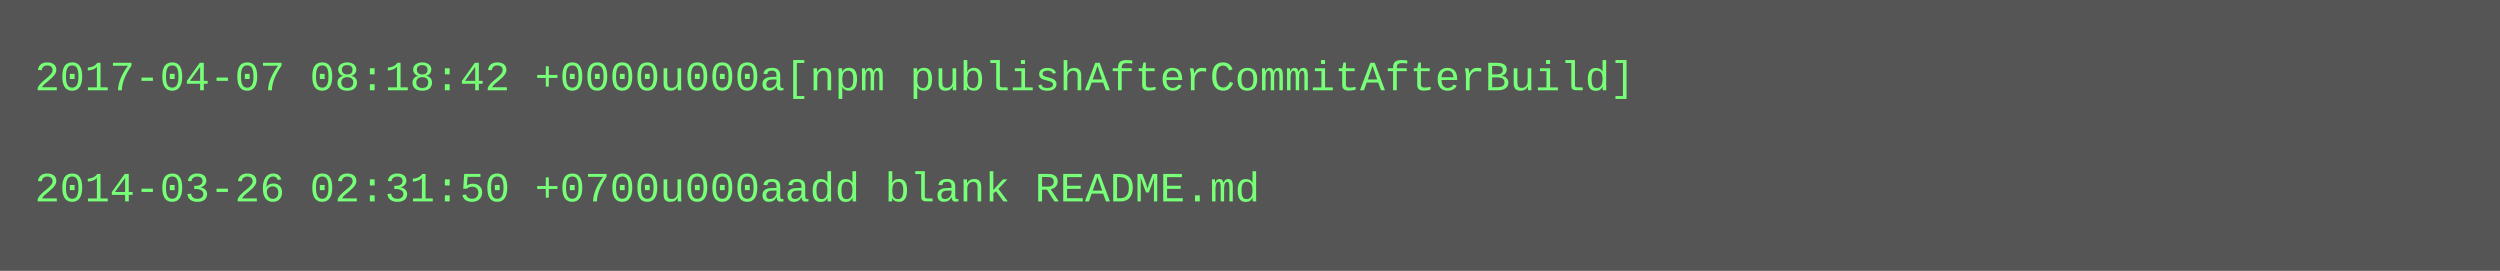
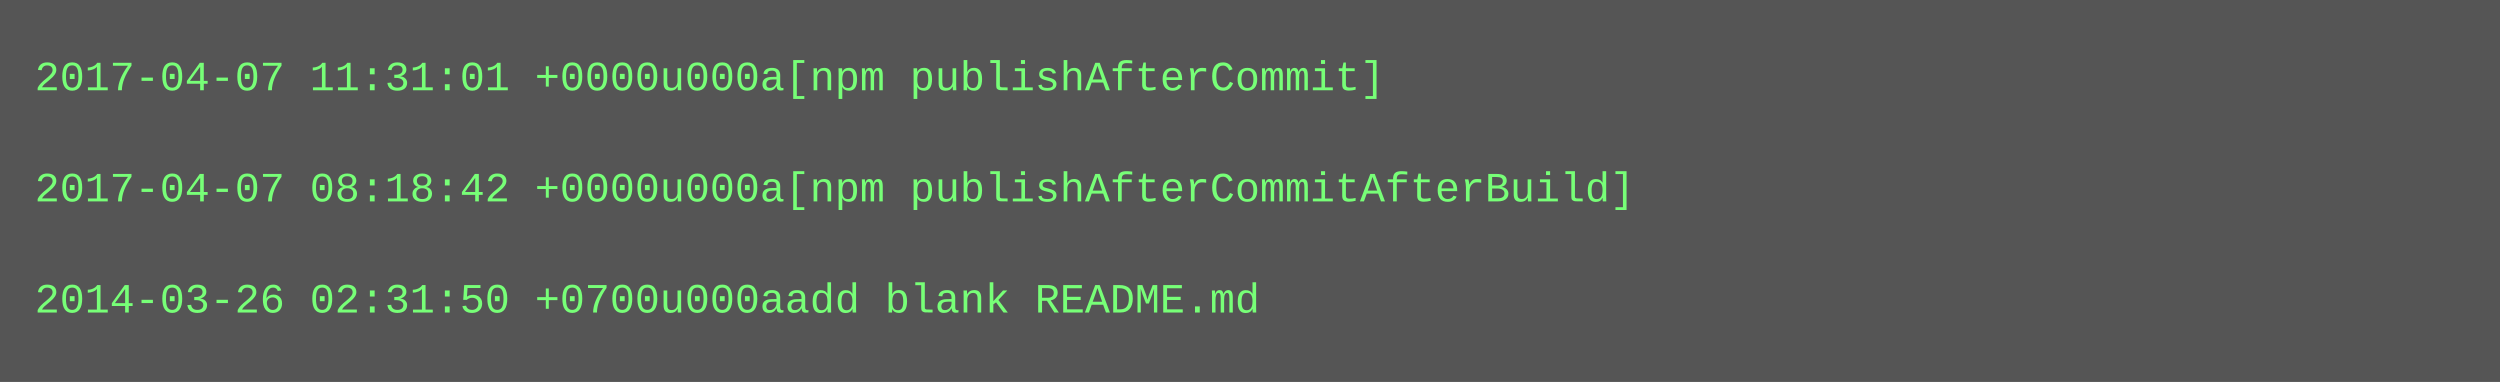
- <svg xmlns="http://www.w3.org/2000/svg" height="78" width="720">
-   <rect height="78" fill="#555" width="720" />
+ <svg xmlns="http://www.w3.org/2000/svg" height="110" width="720">
+   <rect height="110" fill="#555" width="720" />
  <text fill="#7f7" font-family="Courier New" font-size="12" xml:space="preserve">
-     <tspan x="10" y="26">2017-04-07 08:18:42 +0000u000a[npm publishAfterCommitAfterBuild]</tspan>
+     <tspan x="10" y="26">2017-04-07 11:31:01 +0000u000a[npm publishAfterCommit]</tspan>
    <tspan x="10" y="42" />
-     <tspan x="10" y="58">2014-03-26 02:31:50 +0700u000aadd blank README.md</tspan>
+     <tspan x="10" y="58">2017-04-07 08:18:42 +0000u000a[npm publishAfterCommitAfterBuild]</tspan>
+     <tspan x="10" y="74" />
+     <tspan x="10" y="90">2014-03-26 02:31:50 +0700u000aadd blank README.md</tspan>
  </text>
</svg>
